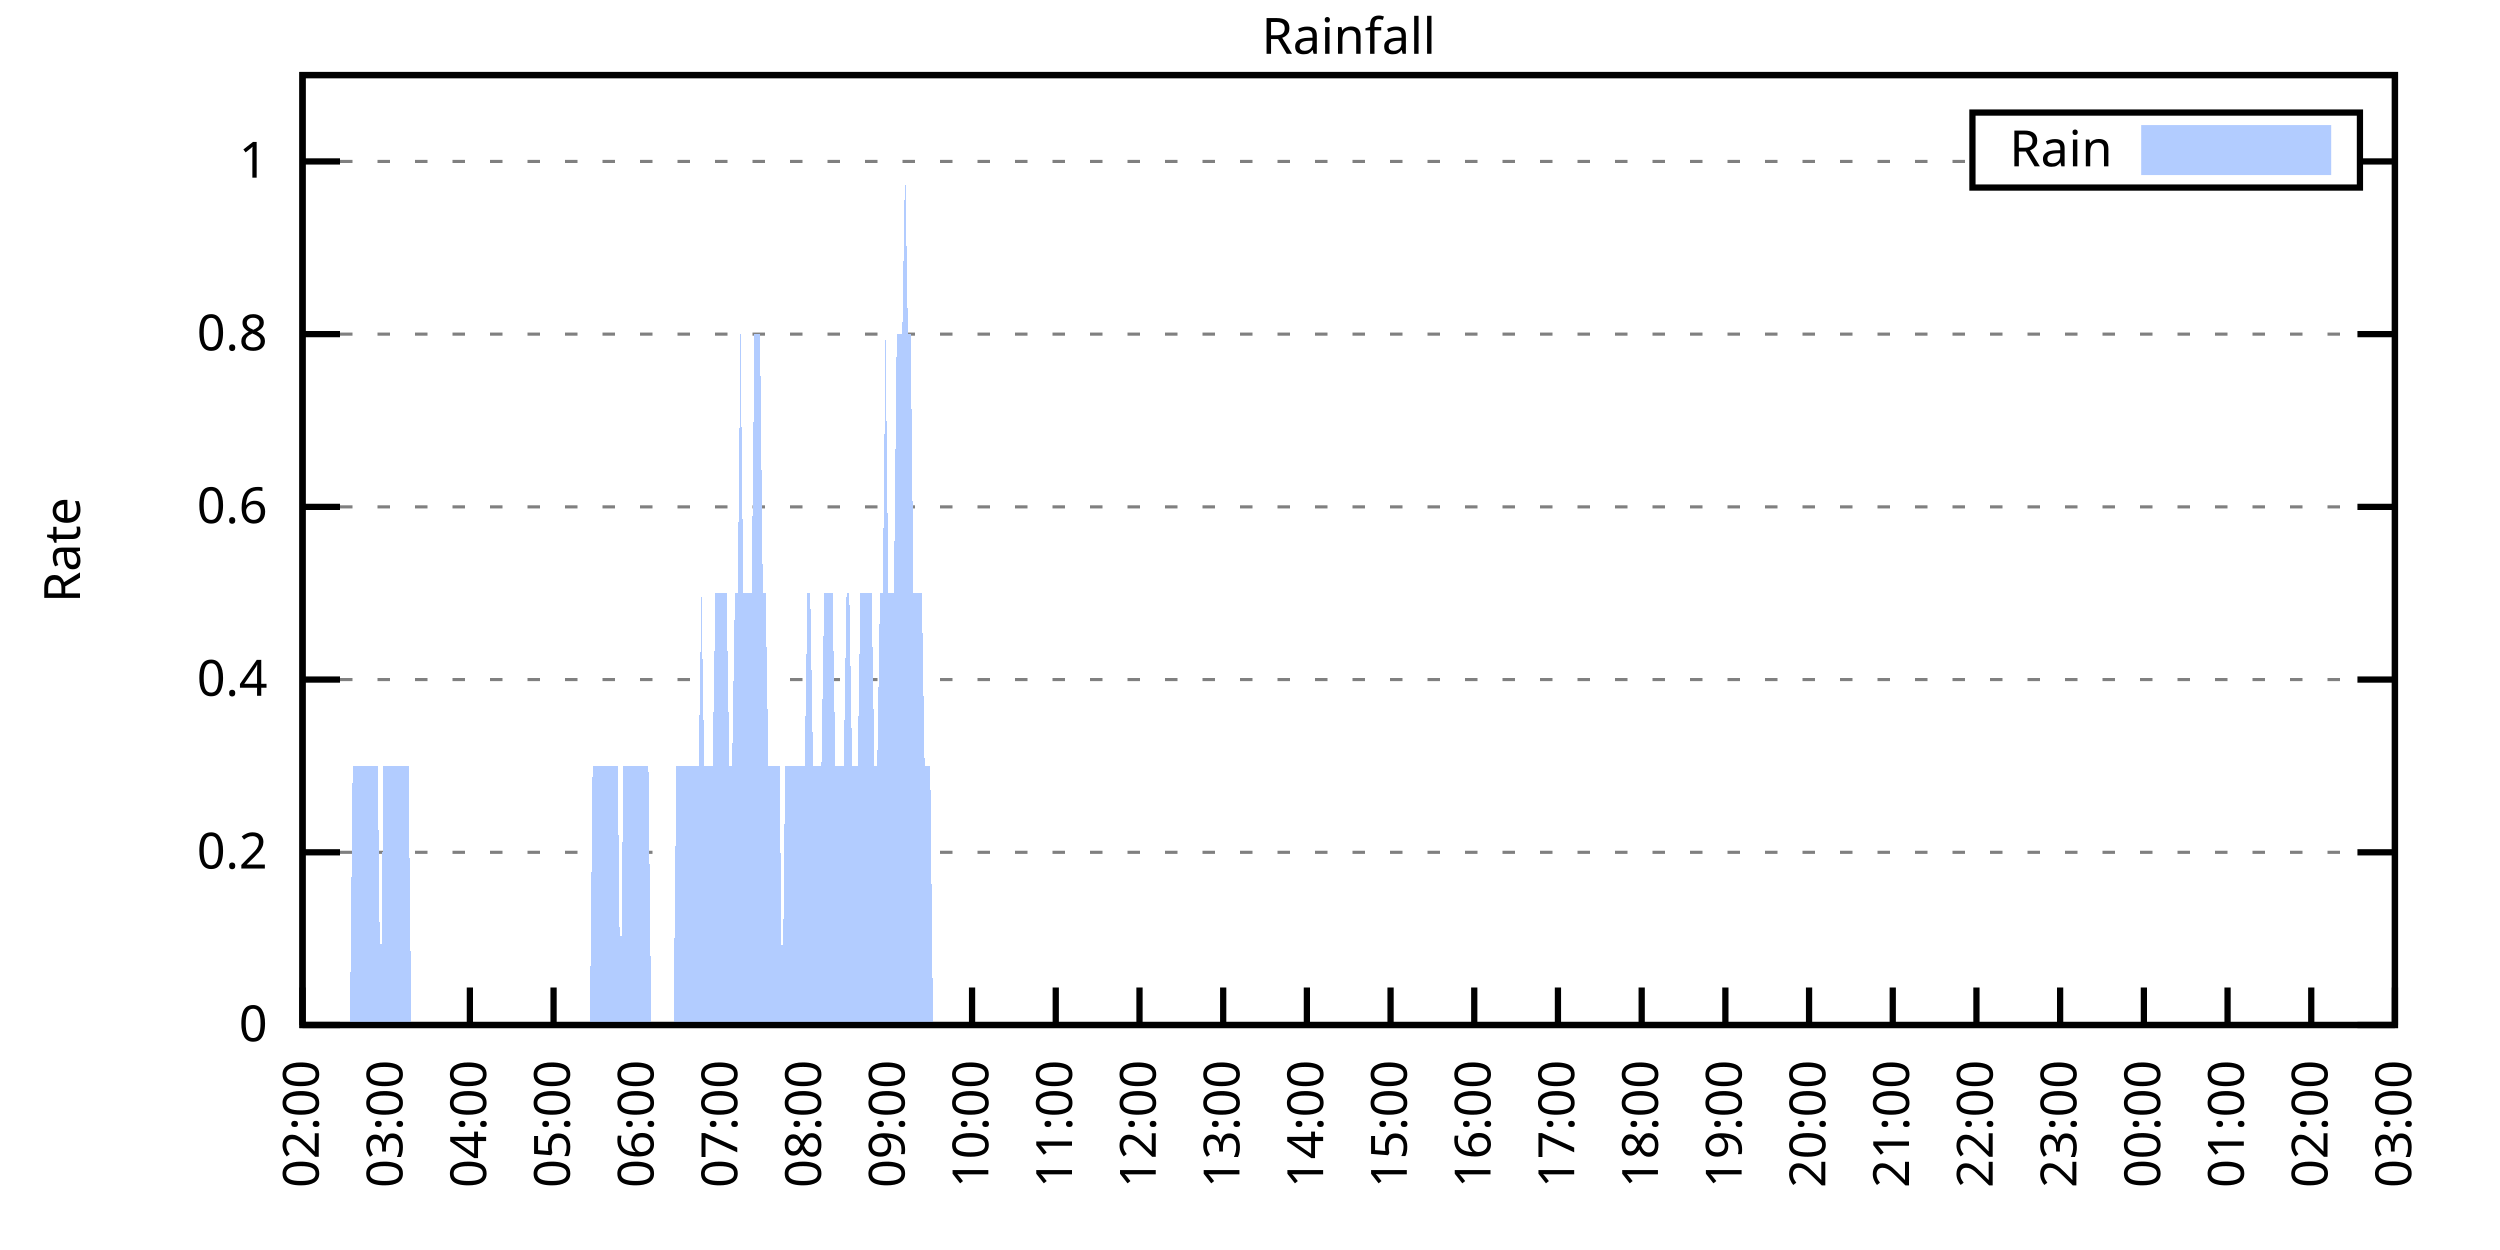
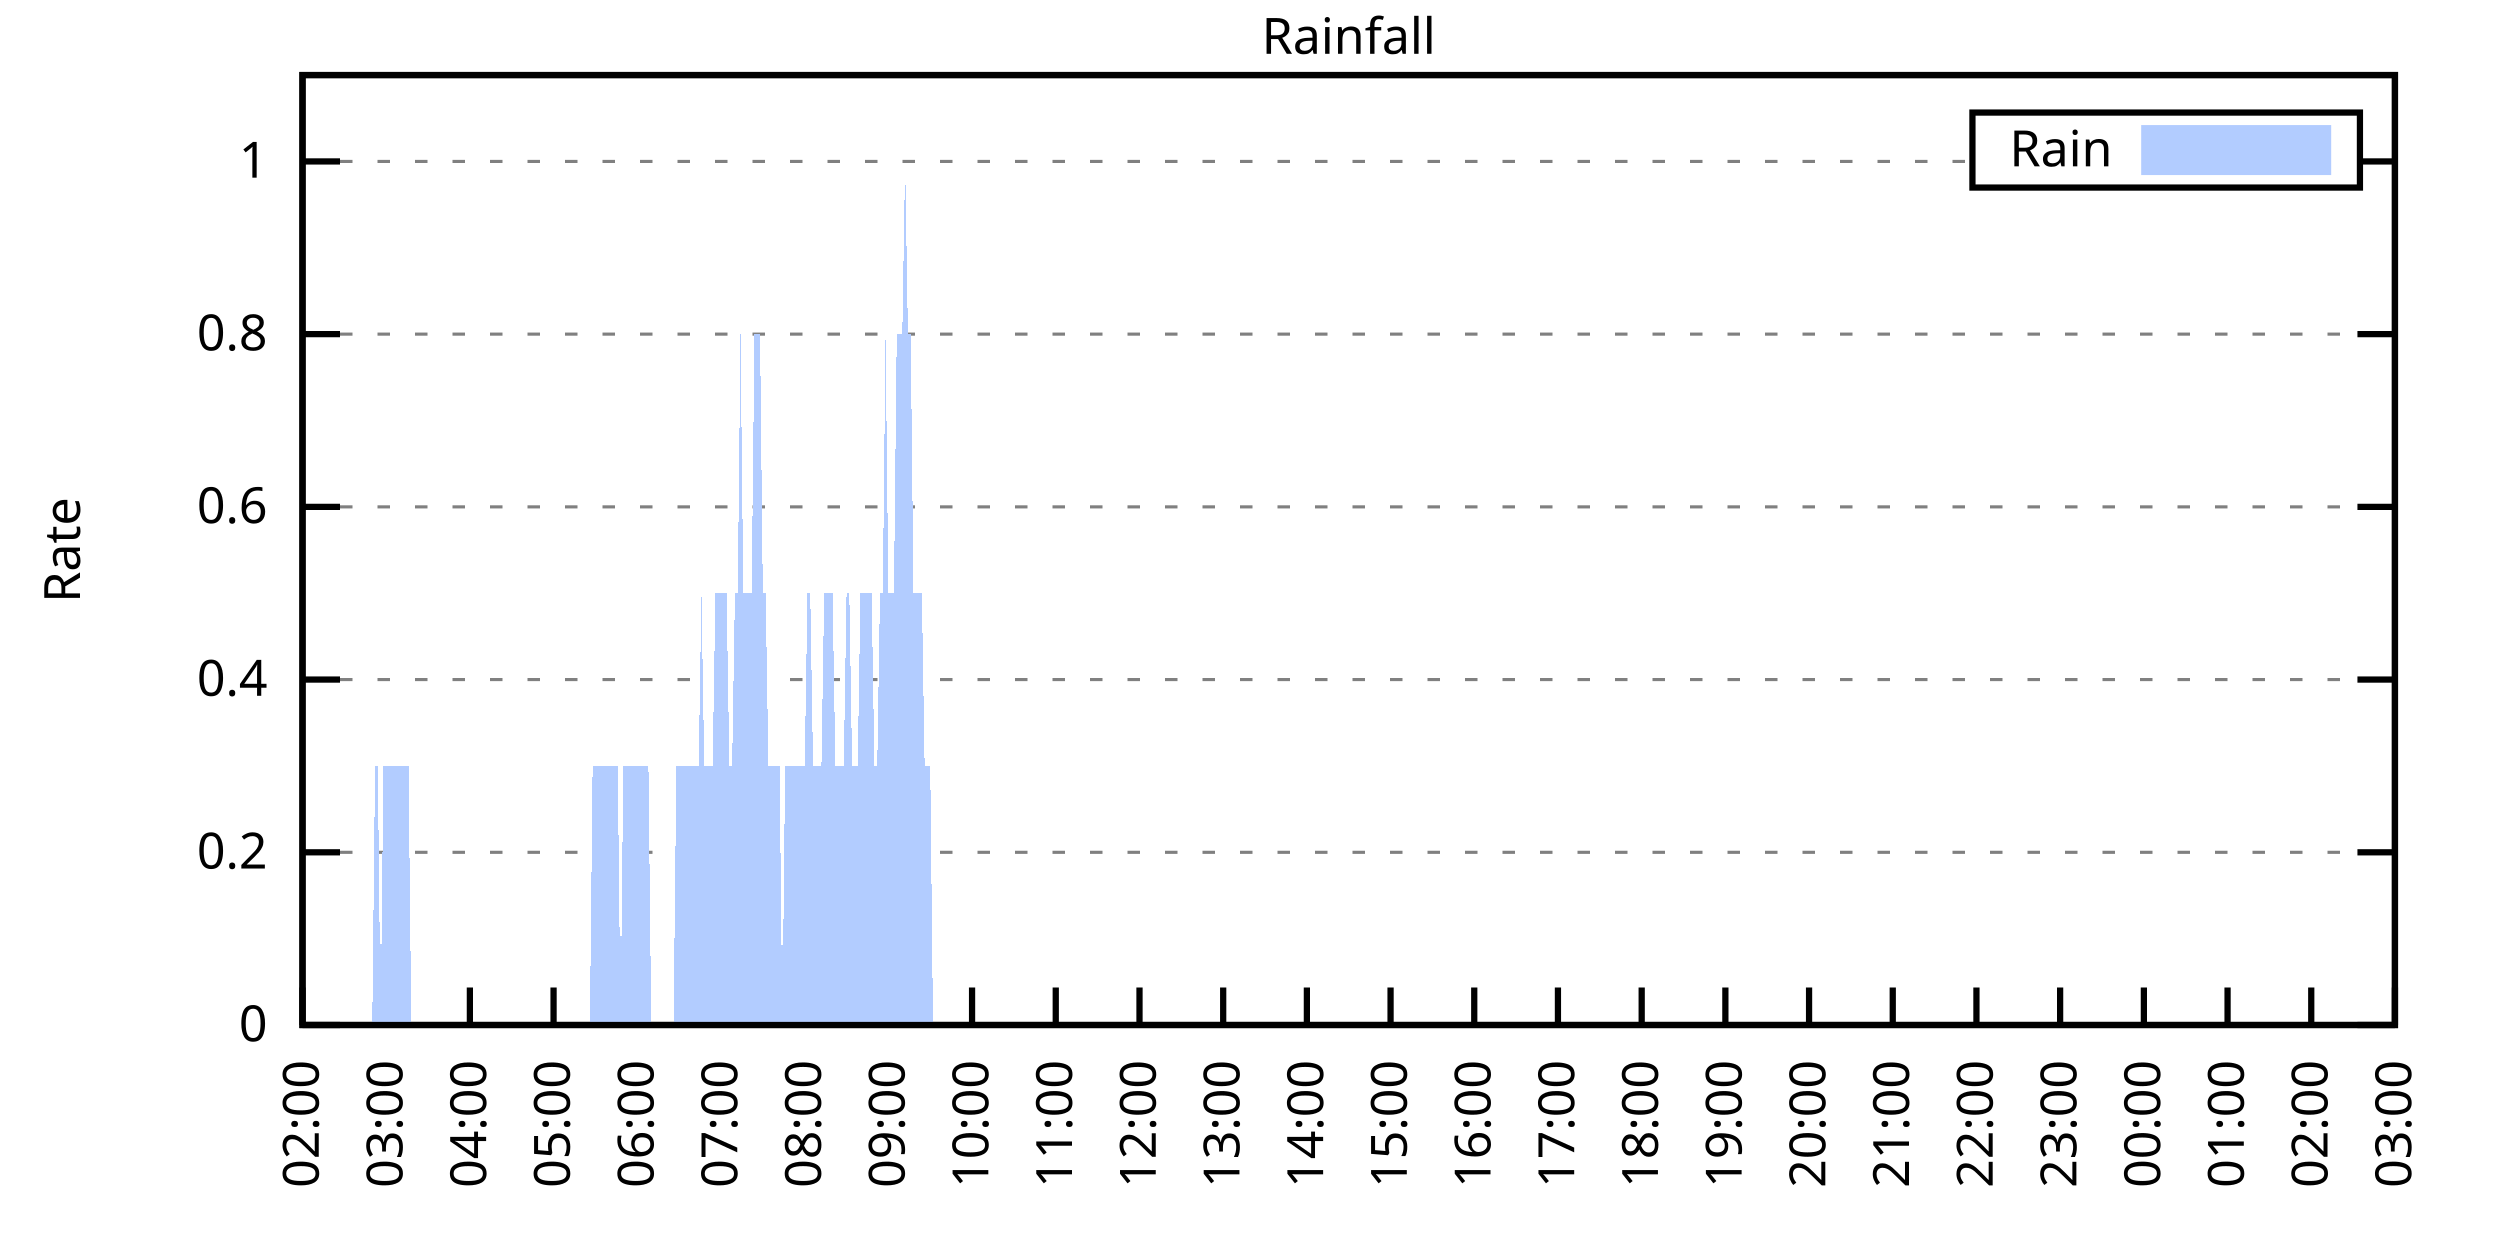
<svg xmlns="http://www.w3.org/2000/svg" xmlns:xlink="http://www.w3.org/1999/xlink" width="400" height="200" viewBox="0 0 400 200">
  <g id="gnuplot_canvas">
    <rect x="0" y="0" width="400" height="200" fill="none" />
    <defs>
      <circle id="gpDot" r="0.5" stroke-width="0.5" stroke="currentColor" />
      <path id="gpPt0" stroke-width="0.333" stroke="currentColor" d="M-1,0 h2 M0,-1 v2" />
      <path id="gpPt1" stroke-width="0.333" stroke="currentColor" d="M-1,-1 L1,1 M1,-1 L-1,1" />
      <path id="gpPt2" stroke-width="0.333" stroke="currentColor" d="M-1,0 L1,0 M0,-1 L0,1 M-1,-1 L1,1 M-1,1 L1,-1" />
      <rect id="gpPt3" stroke-width="0.333" stroke="currentColor" x="-1" y="-1" width="2" height="2" />
      <rect id="gpPt4" stroke-width="0.333" stroke="currentColor" fill="currentColor" x="-1" y="-1" width="2" height="2" />
      <circle id="gpPt5" stroke-width="0.333" stroke="currentColor" cx="0" cy="0" r="1" />
      <use xlink:href="#gpPt5" id="gpPt6" fill="currentColor" stroke="none" />
      <path id="gpPt7" stroke-width="0.333" stroke="currentColor" d="M0,-1.33 L-1.33,0.67 L1.33,0.67 z" />
      <use xlink:href="#gpPt7" id="gpPt8" fill="currentColor" stroke="none" />
      <use xlink:href="#gpPt7" id="gpPt9" stroke="currentColor" transform="rotate(180)" />
      <use xlink:href="#gpPt9" id="gpPt10" fill="currentColor" stroke="none" />
      <use xlink:href="#gpPt3" id="gpPt11" stroke="currentColor" transform="rotate(45)" />
      <use xlink:href="#gpPt11" id="gpPt12" fill="currentColor" stroke="none" />
      <path id="gpPt13" stroke-width="0.333" stroke="currentColor" d="M0,1.330 L1.265,0.411 L0.782,-1.067 L-0.782,-1.076 L-1.265,0.411 z" />
      <use xlink:href="#gpPt13" id="gpPt14" fill="currentColor" stroke="none" />
      <filter id="textbox" filterUnits="objectBoundingBox" x="0" y="0" height="1" width="1">
        <feFlood flood-color="white" flood-opacity="1" result="bgnd" />
        <feComposite in="SourceGraphic" in2="bgnd" operator="atop" />
      </filter>
      <filter id="greybox" filterUnits="objectBoundingBox" x="0" y="0" height="1" width="1">
        <feFlood flood-color="lightgrey" flood-opacity="1" result="grey" />
        <feComposite in="SourceGraphic" in2="grey" operator="atop" />
      </filter>
    </defs>
    <g fill="none" color="white" stroke="currentColor" stroke-width="1.00" stroke-linecap="butt" stroke-linejoin="miter">
</g>
    <g fill="none" color="black" stroke="currentColor" stroke-width="1.00" stroke-linecap="butt" stroke-linejoin="miter">
      <g stroke="none" shape-rendering="crispEdges">
        <polygon fill="rgb(255, 255, 255)" points="48.40,164.00 383.18,164.00 383.18,12.02 48.40,12.02 " />
      </g>
    </g>
    <g fill="none" color="black" stroke="currentColor" stroke-width="1.00" stroke-linecap="butt" stroke-linejoin="miter">
</g>
    <g fill="none" color="black" stroke="black" stroke-width="0.50" stroke-linecap="butt" stroke-linejoin="miter">
</g>
    <g fill="none" color="gray" stroke="currentColor" stroke-width="0.50" stroke-linecap="butt" stroke-linejoin="miter">
      <path stroke="gray" stroke-dasharray="2,4" class="gridline" d="M48.40,164.00 L383.19,164.00  " />
    </g>
    <g fill="none" color="gray" stroke="gray" stroke-width="1.00" stroke-linecap="butt" stroke-linejoin="miter">
</g>
    <g fill="none" color="black" stroke="currentColor" stroke-width="1.00" stroke-linecap="butt" stroke-linejoin="miter">
      <path stroke="black" d="M48.40,164.00 L54.40,164.00 M383.19,164.00 L377.19,164.00  " />
      <g transform="translate(42.80,166.60)" stroke="none" fill="black" font-family="Sans" font-size="8.00" text-anchor="end">
        <text>
          <tspan font-family="Sans"> 0</tspan>
        </text>
      </g>
    </g>
    <g fill="none" color="black" stroke="currentColor" stroke-width="1.00" stroke-linecap="butt" stroke-linejoin="miter">
</g>
    <g fill="none" color="black" stroke="black" stroke-width="0.50" stroke-linecap="butt" stroke-linejoin="miter">
</g>
    <g fill="none" color="gray" stroke="currentColor" stroke-width="0.50" stroke-linecap="butt" stroke-linejoin="miter">
      <path stroke="gray" stroke-dasharray="2,4" class="gridline" d="M48.40,136.37 L383.19,136.37  " />
    </g>
    <g fill="none" color="gray" stroke="gray" stroke-width="1.00" stroke-linecap="butt" stroke-linejoin="miter">
</g>
    <g fill="none" color="black" stroke="currentColor" stroke-width="1.00" stroke-linecap="butt" stroke-linejoin="miter">
      <path stroke="black" d="M48.40,136.37 L54.40,136.37 M383.19,136.37 L377.19,136.37  " />
      <g transform="translate(42.80,138.97)" stroke="none" fill="black" font-family="Sans" font-size="8.00" text-anchor="end">
        <text>
          <tspan font-family="Sans"> 0.2</tspan>
        </text>
      </g>
    </g>
    <g fill="none" color="black" stroke="currentColor" stroke-width="1.00" stroke-linecap="butt" stroke-linejoin="miter">
</g>
    <g fill="none" color="black" stroke="black" stroke-width="0.50" stroke-linecap="butt" stroke-linejoin="miter">
</g>
    <g fill="none" color="gray" stroke="currentColor" stroke-width="0.50" stroke-linecap="butt" stroke-linejoin="miter">
      <path stroke="gray" stroke-dasharray="2,4" class="gridline" d="M48.40,108.73 L383.19,108.73  " />
    </g>
    <g fill="none" color="gray" stroke="gray" stroke-width="1.00" stroke-linecap="butt" stroke-linejoin="miter">
</g>
    <g fill="none" color="black" stroke="currentColor" stroke-width="1.00" stroke-linecap="butt" stroke-linejoin="miter">
      <path stroke="black" d="M48.40,108.73 L54.40,108.73 M383.19,108.73 L377.19,108.73  " />
      <g transform="translate(42.80,111.33)" stroke="none" fill="black" font-family="Sans" font-size="8.00" text-anchor="end">
        <text>
          <tspan font-family="Sans"> 0.4</tspan>
        </text>
      </g>
    </g>
    <g fill="none" color="black" stroke="currentColor" stroke-width="1.00" stroke-linecap="butt" stroke-linejoin="miter">
</g>
    <g fill="none" color="black" stroke="black" stroke-width="0.50" stroke-linecap="butt" stroke-linejoin="miter">
</g>
    <g fill="none" color="gray" stroke="currentColor" stroke-width="0.50" stroke-linecap="butt" stroke-linejoin="miter">
      <path stroke="gray" stroke-dasharray="2,4" class="gridline" d="M48.40,81.10 L383.19,81.10  " />
    </g>
    <g fill="none" color="gray" stroke="gray" stroke-width="1.00" stroke-linecap="butt" stroke-linejoin="miter">
</g>
    <g fill="none" color="black" stroke="currentColor" stroke-width="1.00" stroke-linecap="butt" stroke-linejoin="miter">
      <path stroke="black" d="M48.40,81.10 L54.40,81.10 M383.19,81.10 L377.19,81.10  " />
      <g transform="translate(42.80,83.70)" stroke="none" fill="black" font-family="Sans" font-size="8.00" text-anchor="end">
        <text>
          <tspan font-family="Sans"> 0.6</tspan>
        </text>
      </g>
    </g>
    <g fill="none" color="black" stroke="currentColor" stroke-width="1.00" stroke-linecap="butt" stroke-linejoin="miter">
</g>
    <g fill="none" color="black" stroke="black" stroke-width="0.50" stroke-linecap="butt" stroke-linejoin="miter">
</g>
    <g fill="none" color="gray" stroke="currentColor" stroke-width="0.50" stroke-linecap="butt" stroke-linejoin="miter">
      <path stroke="gray" stroke-dasharray="2,4" class="gridline" d="M48.40,53.46 L383.19,53.46  " />
    </g>
    <g fill="none" color="gray" stroke="gray" stroke-width="1.00" stroke-linecap="butt" stroke-linejoin="miter">
</g>
    <g fill="none" color="black" stroke="currentColor" stroke-width="1.00" stroke-linecap="butt" stroke-linejoin="miter">
      <path stroke="black" d="M48.40,53.46 L54.40,53.46 M383.19,53.46 L377.19,53.46  " />
      <g transform="translate(42.80,56.06)" stroke="none" fill="black" font-family="Sans" font-size="8.00" text-anchor="end">
        <text>
          <tspan font-family="Sans"> 0.8</tspan>
        </text>
      </g>
    </g>
    <g fill="none" color="black" stroke="currentColor" stroke-width="1.00" stroke-linecap="butt" stroke-linejoin="miter">
</g>
    <g fill="none" color="black" stroke="black" stroke-width="0.50" stroke-linecap="butt" stroke-linejoin="miter">
</g>
    <g fill="none" color="gray" stroke="currentColor" stroke-width="0.50" stroke-linecap="butt" stroke-linejoin="miter">
      <path stroke="gray" stroke-dasharray="2,4" class="gridline" d="M48.40,25.83 L315.59,25.83 M377.59,25.83 L383.19,25.83  " />
    </g>
    <g fill="none" color="gray" stroke="gray" stroke-width="1.00" stroke-linecap="butt" stroke-linejoin="miter">
</g>
    <g fill="none" color="black" stroke="currentColor" stroke-width="1.00" stroke-linecap="butt" stroke-linejoin="miter">
      <path stroke="black" d="M48.40,25.83 L54.40,25.83 M383.19,25.83 L377.19,25.83  " />
      <g transform="translate(42.80,28.43)" stroke="none" fill="black" font-family="Sans" font-size="8.00" text-anchor="end">
        <text>
          <tspan font-family="Sans"> 1</tspan>
        </text>
      </g>
    </g>
    <g fill="none" color="black" stroke="currentColor" stroke-width="1.00" stroke-linecap="butt" stroke-linejoin="miter">
      <path stroke="black" d="M48.40,164.00 L48.40,158.00  " />
      <g transform="translate(51.00,169.60) rotate(270.00)" stroke="none" fill="black" font-family="Sans" font-size="8.00" text-anchor="end">
        <text>
          <tspan font-family="Sans">02:00</tspan>
        </text>
      </g>
    </g>
    <g fill="none" color="black" stroke="currentColor" stroke-width="1.00" stroke-linecap="butt" stroke-linejoin="miter">
      <path stroke="black" d="M61.79,164.00 L61.79,158.00  " />
      <g transform="translate(64.39,169.60) rotate(270.00)" stroke="none" fill="black" font-family="Sans" font-size="8.00" text-anchor="end">
        <text>
          <tspan font-family="Sans">03:00</tspan>
        </text>
      </g>
    </g>
    <g fill="none" color="black" stroke="currentColor" stroke-width="1.00" stroke-linecap="butt" stroke-linejoin="miter">
      <path stroke="black" d="M75.18,164.00 L75.18,158.00  " />
      <g transform="translate(77.78,169.60) rotate(270.00)" stroke="none" fill="black" font-family="Sans" font-size="8.00" text-anchor="end">
        <text>
          <tspan font-family="Sans">04:00</tspan>
        </text>
      </g>
    </g>
    <g fill="none" color="black" stroke="currentColor" stroke-width="1.00" stroke-linecap="butt" stroke-linejoin="miter">
      <path stroke="black" d="M88.57,164.00 L88.57,158.00  " />
      <g transform="translate(91.17,169.60) rotate(270.00)" stroke="none" fill="black" font-family="Sans" font-size="8.00" text-anchor="end">
        <text>
          <tspan font-family="Sans">05:00</tspan>
        </text>
      </g>
    </g>
    <g fill="none" color="black" stroke="currentColor" stroke-width="1.00" stroke-linecap="butt" stroke-linejoin="miter">
      <path stroke="black" d="M101.97,164.00 L101.97,158.00  " />
      <g transform="translate(104.57,169.60) rotate(270.00)" stroke="none" fill="black" font-family="Sans" font-size="8.00" text-anchor="end">
        <text>
          <tspan font-family="Sans">06:00</tspan>
        </text>
      </g>
    </g>
    <g fill="none" color="black" stroke="currentColor" stroke-width="1.00" stroke-linecap="butt" stroke-linejoin="miter">
      <path stroke="black" d="M115.36,164.00 L115.36,158.00  " />
      <g transform="translate(117.96,169.60) rotate(270.00)" stroke="none" fill="black" font-family="Sans" font-size="8.00" text-anchor="end">
        <text>
          <tspan font-family="Sans">07:00</tspan>
        </text>
      </g>
    </g>
    <g fill="none" color="black" stroke="currentColor" stroke-width="1.00" stroke-linecap="butt" stroke-linejoin="miter">
      <path stroke="black" d="M128.75,164.00 L128.75,158.00  " />
      <g transform="translate(131.35,169.60) rotate(270.00)" stroke="none" fill="black" font-family="Sans" font-size="8.00" text-anchor="end">
        <text>
          <tspan font-family="Sans">08:00</tspan>
        </text>
      </g>
    </g>
    <g fill="none" color="black" stroke="currentColor" stroke-width="1.00" stroke-linecap="butt" stroke-linejoin="miter">
      <path stroke="black" d="M142.14,164.00 L142.14,158.00  " />
      <g transform="translate(144.74,169.60) rotate(270.00)" stroke="none" fill="black" font-family="Sans" font-size="8.00" text-anchor="end">
        <text>
          <tspan font-family="Sans">09:00</tspan>
        </text>
      </g>
    </g>
    <g fill="none" color="black" stroke="currentColor" stroke-width="1.00" stroke-linecap="butt" stroke-linejoin="miter">
      <path stroke="black" d="M155.53,164.00 L155.53,158.00  " />
      <g transform="translate(158.13,169.60) rotate(270.00)" stroke="none" fill="black" font-family="Sans" font-size="8.00" text-anchor="end">
        <text>
          <tspan font-family="Sans">10:00</tspan>
        </text>
      </g>
    </g>
    <g fill="none" color="black" stroke="currentColor" stroke-width="1.00" stroke-linecap="butt" stroke-linejoin="miter">
      <path stroke="black" d="M168.92,164.00 L168.92,158.00  " />
      <g transform="translate(171.52,169.60) rotate(270.00)" stroke="none" fill="black" font-family="Sans" font-size="8.00" text-anchor="end">
        <text>
          <tspan font-family="Sans">11:00</tspan>
        </text>
      </g>
    </g>
    <g fill="none" color="black" stroke="currentColor" stroke-width="1.00" stroke-linecap="butt" stroke-linejoin="miter">
      <path stroke="black" d="M182.32,164.00 L182.32,158.00  " />
      <g transform="translate(184.92,169.60) rotate(270.00)" stroke="none" fill="black" font-family="Sans" font-size="8.00" text-anchor="end">
        <text>
          <tspan font-family="Sans">12:00</tspan>
        </text>
      </g>
    </g>
    <g fill="none" color="black" stroke="currentColor" stroke-width="1.00" stroke-linecap="butt" stroke-linejoin="miter">
      <path stroke="black" d="M195.71,164.00 L195.71,158.00  " />
      <g transform="translate(198.31,169.60) rotate(270.00)" stroke="none" fill="black" font-family="Sans" font-size="8.00" text-anchor="end">
        <text>
          <tspan font-family="Sans">13:00</tspan>
        </text>
      </g>
    </g>
    <g fill="none" color="black" stroke="currentColor" stroke-width="1.00" stroke-linecap="butt" stroke-linejoin="miter">
      <path stroke="black" d="M209.10,164.00 L209.10,158.00  " />
      <g transform="translate(211.70,169.60) rotate(270.00)" stroke="none" fill="black" font-family="Sans" font-size="8.00" text-anchor="end">
        <text>
          <tspan font-family="Sans">14:00</tspan>
        </text>
      </g>
    </g>
    <g fill="none" color="black" stroke="currentColor" stroke-width="1.00" stroke-linecap="butt" stroke-linejoin="miter">
      <path stroke="black" d="M222.49,164.00 L222.49,158.00  " />
      <g transform="translate(225.09,169.60) rotate(270.00)" stroke="none" fill="black" font-family="Sans" font-size="8.00" text-anchor="end">
        <text>
          <tspan font-family="Sans">15:00</tspan>
        </text>
      </g>
    </g>
    <g fill="none" color="black" stroke="currentColor" stroke-width="1.00" stroke-linecap="butt" stroke-linejoin="miter">
      <path stroke="black" d="M235.88,164.00 L235.88,158.00  " />
      <g transform="translate(238.48,169.60) rotate(270.00)" stroke="none" fill="black" font-family="Sans" font-size="8.00" text-anchor="end">
        <text>
          <tspan font-family="Sans">16:00</tspan>
        </text>
      </g>
    </g>
    <g fill="none" color="black" stroke="currentColor" stroke-width="1.00" stroke-linecap="butt" stroke-linejoin="miter">
      <path stroke="black" d="M249.27,164.00 L249.27,158.00  " />
      <g transform="translate(251.87,169.60) rotate(270.00)" stroke="none" fill="black" font-family="Sans" font-size="8.00" text-anchor="end">
        <text>
          <tspan font-family="Sans">17:00</tspan>
        </text>
      </g>
    </g>
    <g fill="none" color="black" stroke="currentColor" stroke-width="1.00" stroke-linecap="butt" stroke-linejoin="miter">
      <path stroke="black" d="M262.67,164.00 L262.67,158.00  " />
      <g transform="translate(265.27,169.60) rotate(270.00)" stroke="none" fill="black" font-family="Sans" font-size="8.00" text-anchor="end">
        <text>
          <tspan font-family="Sans">18:00</tspan>
        </text>
      </g>
    </g>
    <g fill="none" color="black" stroke="currentColor" stroke-width="1.00" stroke-linecap="butt" stroke-linejoin="miter">
      <path stroke="black" d="M276.06,164.00 L276.06,158.00  " />
      <g transform="translate(278.66,169.60) rotate(270.00)" stroke="none" fill="black" font-family="Sans" font-size="8.00" text-anchor="end">
        <text>
          <tspan font-family="Sans">19:00</tspan>
        </text>
      </g>
    </g>
    <g fill="none" color="black" stroke="currentColor" stroke-width="1.00" stroke-linecap="butt" stroke-linejoin="miter">
      <path stroke="black" d="M289.45,164.00 L289.45,158.00  " />
      <g transform="translate(292.05,169.60) rotate(270.00)" stroke="none" fill="black" font-family="Sans" font-size="8.00" text-anchor="end">
        <text>
          <tspan font-family="Sans">20:00</tspan>
        </text>
      </g>
    </g>
    <g fill="none" color="black" stroke="currentColor" stroke-width="1.00" stroke-linecap="butt" stroke-linejoin="miter">
      <path stroke="black" d="M302.84,164.00 L302.84,158.00  " />
      <g transform="translate(305.44,169.60) rotate(270.00)" stroke="none" fill="black" font-family="Sans" font-size="8.00" text-anchor="end">
        <text>
          <tspan font-family="Sans">21:00</tspan>
        </text>
      </g>
    </g>
    <g fill="none" color="black" stroke="currentColor" stroke-width="1.00" stroke-linecap="butt" stroke-linejoin="miter">
      <path stroke="black" d="M316.23,164.00 L316.23,158.00  " />
      <g transform="translate(318.83,169.60) rotate(270.00)" stroke="none" fill="black" font-family="Sans" font-size="8.00" text-anchor="end">
        <text>
          <tspan font-family="Sans">22:00</tspan>
        </text>
      </g>
    </g>
    <g fill="none" color="black" stroke="currentColor" stroke-width="1.00" stroke-linecap="butt" stroke-linejoin="miter">
      <path stroke="black" d="M329.62,164.00 L329.62,158.00  " />
      <g transform="translate(332.22,169.60) rotate(270.00)" stroke="none" fill="black" font-family="Sans" font-size="8.00" text-anchor="end">
        <text>
          <tspan font-family="Sans">23:00</tspan>
        </text>
      </g>
    </g>
    <g fill="none" color="black" stroke="currentColor" stroke-width="1.00" stroke-linecap="butt" stroke-linejoin="miter">
      <path stroke="black" d="M343.02,164.00 L343.02,158.00  " />
      <g transform="translate(345.62,169.60) rotate(270.00)" stroke="none" fill="black" font-family="Sans" font-size="8.00" text-anchor="end">
        <text>
          <tspan font-family="Sans">00:00</tspan>
        </text>
      </g>
    </g>
    <g fill="none" color="black" stroke="currentColor" stroke-width="1.00" stroke-linecap="butt" stroke-linejoin="miter">
      <path stroke="black" d="M356.41,164.00 L356.41,158.00  " />
      <g transform="translate(359.01,169.60) rotate(270.00)" stroke="none" fill="black" font-family="Sans" font-size="8.00" text-anchor="end">
        <text>
          <tspan font-family="Sans">01:00</tspan>
        </text>
      </g>
    </g>
    <g fill="none" color="black" stroke="currentColor" stroke-width="1.00" stroke-linecap="butt" stroke-linejoin="miter">
      <path stroke="black" d="M369.80,164.00 L369.80,158.00  " />
      <g transform="translate(372.40,169.60) rotate(270.00)" stroke="none" fill="black" font-family="Sans" font-size="8.00" text-anchor="end">
        <text>
          <tspan font-family="Sans">02:00</tspan>
        </text>
      </g>
    </g>
    <g fill="none" color="black" stroke="currentColor" stroke-width="1.00" stroke-linecap="butt" stroke-linejoin="miter">
      <path stroke="black" d="M383.19,164.00 L383.19,158.00  " />
      <g transform="translate(385.79,169.60) rotate(270.00)" stroke="none" fill="black" font-family="Sans" font-size="8.00" text-anchor="end">
        <text>
          <tspan font-family="Sans">03:00</tspan>
        </text>
      </g>
    </g>
    <g fill="none" color="black" stroke="currentColor" stroke-width="1.00" stroke-linecap="butt" stroke-linejoin="miter">
</g>
    <g fill="none" color="black" stroke="currentColor" stroke-width="1.00" stroke-linecap="butt" stroke-linejoin="miter">
      <path stroke="black" d="M48.40,12.01 L48.40,164.00 L383.19,164.00 L383.19,12.01 L48.40,12.01 Z  " />
    </g>
    <g fill="none" color="black" stroke="currentColor" stroke-width="1.00" stroke-linecap="butt" stroke-linejoin="miter">
</g>
    <g fill="none" color="black" stroke="currentColor" stroke-width="1.00" stroke-linecap="butt" stroke-linejoin="miter">
      <path stroke="black" d="M315.59,30.01 L315.59,18.01 L377.59,18.01 L377.59,30.01 L315.59,30.01 Z  " />
    </g>
    <g id="Rainfall_plot_1">
      <g fill="none" color="white" stroke="black" stroke-width="2.00" stroke-linecap="butt" stroke-linejoin="miter">
</g>
      <g fill="none" color="black" stroke="currentColor" stroke-width="2.00" stroke-linecap="butt" stroke-linejoin="miter">
        <g transform="translate(337.99,26.61)" stroke="none" fill="black" font-family="Sans" font-size="8.00" text-anchor="end">
          <text>
            <tspan font-family="Sans">Rain</tspan>
          </text>
        </g>
      </g>
      <g fill="none" color="black" stroke="currentColor" stroke-width="2.00" stroke-linecap="butt" stroke-linejoin="miter">
        <g stroke="none" shape-rendering="crispEdges">
          <polygon fill="rgb(178, 204, 255)" points="343.59,27.01 371.99,27.01 371.99,21.01 343.59,21.01 " />
        </g>
        <path stroke="rgb(178, 204, 255)" d="M343.59,27.01 L371.99,27.01 L371.99,21.01 L343.59,21.01 L343.59,27.01 Z  " />
      </g>
      <g fill="none" color="black" stroke="currentColor" stroke-width="2.00" stroke-linecap="butt" stroke-linejoin="miter">
        <g stroke="none" shape-rendering="crispEdges">
-           <polygon fill="rgb(178, 204, 255)" points="51.97,164.00 52.42,164.00 52.86,164.00 53.31,164.00 53.76,164.00 54.20,164.00 54.65,164.00 55.10,164.00 55.54,164.00 55.99,164.00 56.43,122.55 56.88,122.55 57.33,122.55 57.77,122.55 58.22,122.55 58.67,122.55 59.11,122.55 59.56,122.55 60.01,122.55 60.45,122.55 60.90,164.00 61.35,122.55 61.79,122.55 62.24,122.55 62.68,122.55 63.13,122.55 63.58,122.55 64.02,122.55 64.47,122.55 64.92,122.55 65.36,122.55 65.81,164.00 66.26,164.00 66.70,164.00 67.15,164.00 67.59,164.00 68.04,164.00 68.49,164.00 68.93,164.00 69.38,164.00 69.83,164.00 70.27,164.00 70.72,164.00 71.17,164.00 71.61,164.00 72.06,164.00 72.50,164.00 72.95,164.00 73.40,164.00 73.84,164.00 74.29,164.00 74.74,164.00 75.18,164.00 75.63,164.00 76.08,164.00 76.52,164.00 76.97,164.00 77.42,164.00 77.86,164.00 78.31,164.00 78.75,164.00 79.20,164.00 79.65,164.00 80.09,164.00 80.54,164.00 80.99,164.00 81.43,164.00 81.88,164.00 82.33,164.00 82.77,164.00 83.22,164.00 83.66,164.00 84.11,164.00 84.56,164.00 85.00,164.00 85.45,164.00 85.90,164.00 86.34,164.00 86.79,164.00 87.24,164.00 87.68,164.00 88.13,164.00 88.57,164.00 89.02,164.00 89.47,164.00 89.91,164.00 90.36,164.00 90.81,164.00 91.25,164.00 91.70,164.00 92.15,164.00 92.59,164.00 93.04,164.00 93.49,164.00 93.93,164.00 94.38,164.00 94.82,122.55 95.27,122.55 95.72,122.55 96.16,122.55 96.61,122.55 97.06,122.55 97.50,122.55 97.95,122.55 98.40,122.55 98.84,122.55 99.29,164.00 99.73,122.55 100.18,122.55 100.63,122.55 101.07,122.55 101.52,122.55 101.97,122.55 102.41,122.55 102.86,122.55 103.31,122.55 103.75,122.55 104.20,164.00 104.64,164.00 105.09,164.00 105.54,164.00 105.98,164.00 106.43,164.00 106.88,164.00 107.32,164.00 107.77,164.00 108.22,122.55 108.66,122.55 109.11,122.55 109.55,122.55 110.00,122.55 110.45,122.55 110.89,122.55 111.34,122.55 111.79,122.55 112.23,94.91 112.68,122.55 113.13,122.55 113.57,122.55 114.02,122.55 114.47,94.91 114.91,94.91 115.36,94.91 115.80,94.91 116.25,94.91 116.70,122.55 117.14,122.55 117.59,94.91 118.04,94.91 118.48,53.46 118.93,94.91 119.38,94.91 119.82,94.91 120.27,94.91 120.71,53.46 121.16,53.46 121.61,53.46 122.05,94.91 122.50,94.91 122.95,122.55 123.39,122.55 123.84,122.55 124.29,122.55 124.73,122.55 125.18,164.00 125.62,122.55 126.07,122.55 126.52,122.55 126.96,122.55 127.41,122.55 127.86,122.55 128.30,122.55 128.75,122.55 129.20,94.91 129.64,94.91 130.09,122.55 130.54,122.55 130.98,122.55 131.43,122.55 131.87,94.91 132.32,94.91 132.77,94.91 133.21,94.91 133.66,122.55 134.11,122.55 134.55,122.55 135.00,122.55 135.45,94.91 135.89,94.91 136.34,122.55 136.78,122.55 137.23,122.55 137.68,94.91 138.12,94.91 138.57,94.91 139.02,94.91 139.46,94.91 139.91,122.55 140.36,122.55 140.80,94.91 141.25,94.91 141.69,53.46 142.14,94.91 142.59,94.91 143.03,94.91 143.48,53.46 143.93,53.46 144.37,53.46 144.82,25.83 145.27,53.46 145.71,53.46 146.16,94.91 146.61,94.91 147.05,94.91 147.50,94.91 147.94,122.55 148.39,122.55 148.84,122.55 149.28,164.00 149.73,164.00 150.18,164.00 150.62,164.00 151.07,164.00 151.52,164.00 151.96,164.00 152.41,164.00 152.85,164.00 153.30,164.00 153.75,164.00 154.19,164.00 154.64,164.00 155.09,164.00 155.53,164.00 155.98,164.00 156.43,164.00 156.87,164.00 157.32,164.00 157.76,164.00 158.21,164.00 158.66,164.00 159.10,164.00 159.55,164.00 160.00,164.00 160.44,164.00 160.89,164.00 161.34,164.00 161.78,164.00 162.23,164.00 162.67,164.00 163.12,164.00 163.57,164.00 164.01,164.00 164.46,164.00 164.91,164.00 165.35,164.00 165.80,164.00 166.25,164.00 166.69,164.00 167.14,164.00 167.59,164.00 168.03,164.00 168.48,164.00 168.92,164.00 169.37,164.00 169.82,164.00 170.26,164.00 170.71,164.00 171.16,164.00 171.60,164.00 172.05,164.00 172.50,164.00 172.94,164.00 173.39,164.00 173.83,164.00 174.28,164.00 174.73,164.00 175.17,164.00 175.62,164.00 176.07,164.00 176.51,164.00 176.96,164.00 177.41,164.00 177.85,164.00 178.30,164.00 178.74,164.00 179.19,164.00 179.64,164.00 180.08,164.00 180.53,164.00 180.98,164.00 181.42,164.00 181.87,164.00 182.32,164.00 182.76,164.00 183.21,164.00 183.66,164.00 184.10,164.00 184.55,164.00 184.99,164.00 185.44,164.00 185.89,164.00 186.33,164.00 186.78,164.00 187.23,164.00 187.67,164.00 188.12,164.00 188.57,164.00 189.01,164.00 189.46,164.00 189.90,164.00 190.35,164.00 190.80,164.00 191.24,164.00 191.69,164.00 192.14,164.00 192.58,164.00 193.03,164.00 193.48,164.00 193.92,164.00 194.37,164.00 194.81,164.00 195.26,164.00 195.71,164.00 196.15,164.00 196.60,164.00 197.05,164.00 197.49,164.00 197.94,164.00 198.39,164.00 198.83,164.00 199.28,164.00 199.73,164.00 200.17,164.00 200.62,164.00 201.06,164.00 201.51,164.00 201.96,164.00 202.40,164.00 202.85,164.00 203.30,164.00 203.74,164.00 204.19,164.00 204.64,164.00 205.08,164.00 205.53,164.00 205.97,164.00 206.42,164.00 206.87,164.00 207.31,164.00 207.76,164.00 208.21,164.00 208.65,164.00 209.10,164.00 209.55,164.00 209.99,164.00 210.44,164.00 210.88,164.00 211.33,164.00 211.78,164.00 212.22,164.00 212.67,164.00 213.12,164.00 213.56,164.00 214.01,164.00 214.46,164.00 214.90,164.00 215.35,164.00 215.80,164.00 216.24,164.00 216.69,164.00 217.13,164.00 217.58,164.00 218.03,164.00 218.47,164.00 218.92,164.00 219.37,164.00 219.81,164.00 220.26,164.00 220.71,164.00 221.15,164.00 221.60,164.00 222.04,164.00 222.49,164.00 222.94,164.00 223.38,164.00 223.83,164.00 224.28,164.00 224.72,164.00 225.17,164.00 225.62,164.00 226.06,164.00 226.51,164.00 226.95,164.00 227.40,164.00 227.85,164.00 228.29,164.00 228.74,164.00 229.19,164.00 229.63,164.00 230.08,164.00 230.53,164.00 230.97,164.00 231.42,164.00 231.86,164.00 232.31,164.00 232.76,164.00 233.20,164.00 233.65,164.00 234.10,164.00 234.54,164.00 234.99,164.00 235.44,164.00 235.88,164.00 236.33,164.00 236.78,164.00 237.22,164.00 237.67,164.00 238.11,164.00 238.56,164.00 239.01,164.00 239.45,164.00 239.90,164.00 240.35,164.00 240.79,164.00 241.24,164.00 241.69,164.00 242.13,164.00 242.58,164.00 243.02,164.00 243.47,164.00 243.92,164.00 244.36,164.00 244.81,164.00 245.26,164.00 245.70,164.00 246.15,164.00 246.60,164.00 247.04,164.00 247.49,164.00 247.93,164.00 248.38,164.00 248.83,164.00 249.27,164.00 249.72,164.00 250.17,164.00 250.61,164.00 251.06,164.00 251.51,164.00 251.95,164.00 252.40,164.00 252.85,164.00 253.29,164.00 253.74,164.00 254.18,164.00 254.63,164.00 255.08,164.00 255.52,164.00 255.97,164.00 256.42,164.00 256.86,164.00 257.31,164.00 257.76,164.00 258.20,164.00 258.65,164.00 259.09,164.00 259.54,164.00 259.99,164.00 260.43,164.00 260.88,164.00 261.33,164.00 261.77,164.00 262.22,164.00 262.67,164.00 263.11,164.00 263.56,164.00 264.00,164.00 264.45,164.00 264.90,164.00 265.34,164.00 265.79,164.00 266.24,164.00 266.68,164.00 267.13,164.00 267.58,164.00 268.02,164.00 268.47,164.00 268.92,164.00 269.36,164.00 269.81,164.00 270.25,164.00 270.70,164.00 271.15,164.00 271.59,164.00 272.04,164.00 272.49,164.00 272.93,164.00 273.38,164.00 273.83,164.00 274.27,164.00 274.72,164.00 275.16,164.00 275.61,164.00 276.06,164.00 276.50,164.00 276.95,164.00 277.40,164.00 277.84,164.00 278.29,164.00 278.74,164.00 279.18,164.00 279.63,164.00 280.07,164.00 280.52,164.00 280.97,164.00 281.41,164.00 281.86,164.00 282.31,164.00 282.75,164.00 283.20,164.00 283.65,164.00 284.09,164.00 284.54,164.00 284.98,164.00 285.43,164.00 285.88,164.00 286.32,164.00 286.77,164.00 287.22,164.00 287.66,164.00 288.11,164.00 288.56,164.00 289.00,164.00 289.45,164.00 289.90,164.00 290.34,164.00 290.79,164.00 291.23,164.00 291.68,164.00 292.13,164.00 292.57,164.00 293.02,164.00 293.47,164.00 293.91,164.00 294.36,164.00 294.81,164.00 295.25,164.00 295.70,164.00 296.14,164.00 296.59,164.00 297.04,164.00 297.48,164.00 297.93,164.00 298.38,164.00 298.82,164.00 299.27,164.00 299.72,164.00 300.16,164.00 300.61,164.00 301.05,164.00 301.50,164.00 301.95,164.00 302.39,164.00 302.84,164.00 303.29,164.00 303.73,164.00 304.18,164.00 304.63,164.00 305.07,164.00 305.52,164.00 305.97,164.00 306.41,164.00 306.86,164.00 307.30,164.00 307.75,164.00 308.20,164.00 308.64,164.00 309.09,164.00 309.54,164.00 309.98,164.00 310.43,164.00 310.88,164.00 311.32,164.00 311.77,164.00 312.21,164.00 312.66,164.00 313.11,164.00 313.55,164.00 314.00,164.00 314.45,164.00 314.89,164.00 315.34,164.00 315.79,164.00 316.23,164.00 316.68,164.00 317.12,164.00 317.57,164.00 318.02,164.00 318.46,164.00 318.91,164.00 319.36,164.00 319.80,164.00 320.25,164.00 320.70,164.00 321.14,164.00 321.59,164.00 322.04,164.00 322.48,164.00 322.93,164.00 323.37,164.00 323.82,164.00 324.27,164.00 324.71,164.00 325.16,164.00 325.61,164.00 326.05,164.00 326.50,164.00 326.95,164.00 327.39,164.00 327.84,164.00 328.28,164.00 328.73,164.00 329.18,164.00 329.62,164.00 330.07,164.00 330.52,164.00 330.96,164.00 331.41,164.00 331.86,164.00 332.30,164.00 332.75,164.00 333.19,164.00 333.64,164.00 334.09,164.00 334.53,164.00 334.98,164.00 335.43,164.00 335.87,164.00 336.32,164.00 336.77,164.00 337.21,164.00 337.66,164.00 338.10,164.00 338.55,164.00 339.00,164.00 339.44,164.00 339.89,164.00 340.34,164.00 340.78,164.00 341.23,164.00 341.68,164.00 342.12,164.00 342.57,164.00 343.02,164.00 343.46,164.00 343.91,164.00 344.35,164.00 344.80,164.00 345.25,164.00 345.69,164.00 346.14,164.00 346.59,164.00 347.03,164.00 347.48,164.00 347.93,164.00 348.37,164.00 348.82,164.00 349.26,164.00 349.71,164.00 350.16,164.00 350.60,164.00 351.05,164.00 351.50,164.00 351.94,164.00 352.39,164.00 352.84,164.00 353.28,164.00 353.73,164.00 354.17,164.00 354.62,164.00 355.07,164.00 355.51,164.00 355.96,164.00 356.41,164.00 356.85,164.00 357.30,164.00 357.75,164.00 358.19,164.00 358.64,164.00 359.09,164.00 359.53,164.00 359.98,164.00 360.42,164.00 360.87,164.00 361.32,164.00 361.76,164.00 362.21,164.00 362.66,164.00 363.10,164.00 363.55,164.00 364.00,164.00 364.44,164.00 364.89,164.00 365.33,164.00 365.78,164.00 366.23,164.00 366.67,164.00 367.12,164.00 367.57,164.00 368.01,164.00 368.46,164.00 368.91,164.00 369.35,164.00 369.80,164.00 370.24,164.00 370.69,164.00 371.14,164.00 371.58,164.00 372.03,164.00 372.48,164.00 372.92,164.00 372.92,164.00 51.97,164.00 " />
+           <polygon fill="rgb(178, 204, 255)" points="55.54,164.00 55.99,164.00 56.43,164.00 56.88,164.00 57.33,164.00 57.77,164.00 58.22,164.00 58.67,164.00 59.11,164.00 59.56,164.00 60.01,122.55 60.45,122.55 60.90,164.00 61.35,122.55 61.79,122.55 62.24,122.55 62.68,122.55 63.13,122.55 63.58,122.55 64.02,122.55 64.47,122.55 64.92,122.55 65.36,122.55 65.81,164.00 66.26,164.00 66.70,164.00 67.15,164.00 67.59,164.00 68.04,164.00 68.49,164.00 68.93,164.00 69.38,164.00 69.83,164.00 70.27,164.00 70.72,164.00 71.17,164.00 71.61,164.00 72.06,164.00 72.50,164.00 72.95,164.00 73.40,164.00 73.84,164.00 74.29,164.00 74.74,164.00 75.18,164.00 75.63,164.00 76.08,164.00 76.52,164.00 76.97,164.00 77.42,164.00 77.86,164.00 78.31,164.00 78.75,164.00 79.20,164.00 79.65,164.00 80.09,164.00 80.54,164.00 80.99,164.00 81.43,164.00 81.88,164.00 82.33,164.00 82.77,164.00 83.22,164.00 83.66,164.00 84.11,164.00 84.56,164.00 85.00,164.00 85.45,164.00 85.90,164.00 86.34,164.00 86.79,164.00 87.24,164.00 87.68,164.00 88.13,164.00 88.57,164.00 89.02,164.00 89.47,164.00 89.91,164.00 90.36,164.00 90.81,164.00 91.25,164.00 91.70,164.00 92.15,164.00 92.59,164.00 93.04,164.00 93.49,164.00 93.93,164.00 94.38,164.00 94.82,122.55 95.27,122.55 95.72,122.55 96.16,122.55 96.61,122.55 97.06,122.55 97.50,122.55 97.95,122.55 98.40,122.55 98.84,122.55 99.29,164.00 99.73,122.55 100.18,122.55 100.63,122.55 101.07,122.55 101.52,122.55 101.97,122.55 102.41,122.55 102.86,122.55 103.31,122.55 103.75,122.55 104.20,164.00 104.64,164.00 105.09,164.00 105.54,164.00 105.98,164.00 106.43,164.00 106.88,164.00 107.32,164.00 107.77,164.00 108.22,122.55 108.66,122.55 109.11,122.55 109.55,122.55 110.00,122.55 110.45,122.55 110.89,122.55 111.34,122.55 111.79,122.55 112.23,94.91 112.68,122.55 113.13,122.55 113.57,122.55 114.02,122.55 114.47,94.91 114.91,94.91 115.36,94.91 115.80,94.91 116.25,94.91 116.70,122.55 117.14,122.55 117.59,94.91 118.04,94.91 118.48,53.46 118.93,94.91 119.38,94.91 119.82,94.91 120.27,94.91 120.71,53.46 121.16,53.46 121.61,53.46 122.05,94.91 122.50,94.91 122.95,122.55 123.39,122.55 123.84,122.55 124.29,122.55 124.73,122.55 125.18,164.00 125.62,122.55 126.07,122.55 126.52,122.55 126.96,122.55 127.41,122.55 127.86,122.55 128.30,122.55 128.75,122.55 129.20,94.91 129.64,94.91 130.09,122.55 130.54,122.55 130.98,122.55 131.43,122.55 131.87,94.91 132.32,94.91 132.77,94.91 133.21,94.91 133.66,122.55 134.11,122.55 134.55,122.55 135.00,122.55 135.45,94.91 135.89,94.91 136.34,122.55 136.78,122.55 137.23,122.55 137.68,94.91 138.12,94.91 138.57,94.91 139.02,94.91 139.46,94.91 139.91,122.55 140.36,122.55 140.80,94.91 141.25,94.91 141.69,53.46 142.14,94.91 142.59,94.91 143.03,94.91 143.48,53.46 143.93,53.46 144.37,53.46 144.82,25.83 145.27,53.46 145.71,53.46 146.16,94.91 146.61,94.91 147.05,94.91 147.50,94.91 147.94,122.55 148.39,122.55 148.84,122.55 149.28,164.00 149.73,164.00 150.18,164.00 150.62,164.00 151.07,164.00 151.52,164.00 151.96,164.00 152.41,164.00 152.85,164.00 153.30,164.00 153.75,164.00 154.19,164.00 154.64,164.00 155.09,164.00 155.53,164.00 155.98,164.00 156.43,164.00 156.87,164.00 157.32,164.00 157.76,164.00 158.21,164.00 158.66,164.00 159.10,164.00 159.55,164.00 160.00,164.00 160.44,164.00 160.89,164.00 161.34,164.00 161.78,164.00 162.23,164.00 162.67,164.00 163.12,164.00 163.57,164.00 164.01,164.00 164.46,164.00 164.91,164.00 165.35,164.00 165.80,164.00 166.25,164.00 166.69,164.00 167.14,164.00 167.59,164.00 168.03,164.00 168.48,164.00 168.92,164.00 169.37,164.00 169.82,164.00 170.26,164.00 170.71,164.00 171.16,164.00 171.60,164.00 172.05,164.00 172.50,164.00 172.94,164.00 173.39,164.00 173.83,164.00 174.28,164.00 174.73,164.00 175.17,164.00 175.62,164.00 176.07,164.00 176.51,164.00 176.96,164.00 177.41,164.00 177.85,164.00 178.30,164.00 178.74,164.00 179.19,164.00 179.64,164.00 180.08,164.00 180.53,164.00 180.98,164.00 181.42,164.00 181.87,164.00 182.32,164.00 182.76,164.00 183.21,164.00 183.66,164.00 184.10,164.00 184.55,164.00 184.99,164.00 185.44,164.00 185.89,164.00 186.33,164.00 186.78,164.00 187.23,164.00 187.67,164.00 188.12,164.00 188.57,164.00 189.01,164.00 189.46,164.00 189.90,164.00 190.35,164.00 190.80,164.00 191.24,164.00 191.69,164.00 192.14,164.00 192.58,164.00 193.03,164.00 193.48,164.00 193.92,164.00 194.37,164.00 194.81,164.00 195.26,164.00 195.71,164.00 196.15,164.00 196.60,164.00 197.05,164.00 197.49,164.00 197.94,164.00 198.39,164.00 198.83,164.00 199.28,164.00 199.73,164.00 200.17,164.00 200.62,164.00 201.06,164.00 201.51,164.00 201.96,164.00 202.40,164.00 202.85,164.00 203.30,164.00 203.74,164.00 204.19,164.00 204.64,164.00 205.08,164.00 205.53,164.00 205.97,164.00 206.42,164.00 206.87,164.00 207.31,164.00 207.76,164.00 208.21,164.00 208.65,164.00 209.10,164.00 209.55,164.00 209.99,164.00 210.44,164.00 210.88,164.00 211.33,164.00 211.78,164.00 212.22,164.00 212.67,164.00 213.12,164.00 213.56,164.00 214.01,164.00 214.46,164.00 214.90,164.00 215.35,164.00 215.80,164.00 216.24,164.00 216.69,164.00 217.13,164.00 217.58,164.00 218.03,164.00 218.47,164.00 218.92,164.00 219.37,164.00 219.81,164.00 220.26,164.00 220.71,164.00 221.15,164.00 221.60,164.00 222.04,164.00 222.49,164.00 222.94,164.00 223.38,164.00 223.83,164.00 224.28,164.00 224.72,164.00 225.17,164.00 225.62,164.00 226.06,164.00 226.51,164.00 226.95,164.00 227.40,164.00 227.85,164.00 228.29,164.00 228.74,164.00 229.19,164.00 229.63,164.00 230.08,164.00 230.53,164.00 230.97,164.00 231.42,164.00 231.86,164.00 232.31,164.00 232.76,164.00 233.20,164.00 233.65,164.00 234.10,164.00 234.54,164.00 234.99,164.00 235.44,164.00 235.88,164.00 236.33,164.00 236.78,164.00 237.22,164.00 237.67,164.00 238.11,164.00 238.56,164.00 239.01,164.00 239.45,164.00 239.90,164.00 240.35,164.00 240.79,164.00 241.24,164.00 241.69,164.00 242.13,164.00 242.58,164.00 243.02,164.00 243.47,164.00 243.92,164.00 244.36,164.00 244.81,164.00 245.26,164.00 245.70,164.00 246.15,164.00 246.60,164.00 247.04,164.00 247.49,164.00 247.93,164.00 248.38,164.00 248.83,164.00 249.27,164.00 249.72,164.00 250.17,164.00 250.61,164.00 251.06,164.00 251.51,164.00 251.95,164.00 252.40,164.00 252.85,164.00 253.29,164.00 253.74,164.00 254.18,164.00 254.63,164.00 255.08,164.00 255.52,164.00 255.97,164.00 256.42,164.00 256.86,164.00 257.31,164.00 257.76,164.00 258.20,164.00 258.65,164.00 259.09,164.00 259.54,164.00 259.99,164.00 260.43,164.00 260.88,164.00 261.33,164.00 261.77,164.00 262.22,164.00 262.67,164.00 263.11,164.00 263.56,164.00 264.00,164.00 264.45,164.00 264.90,164.00 265.34,164.00 265.79,164.00 266.24,164.00 266.68,164.00 267.13,164.00 267.58,164.00 268.02,164.00 268.47,164.00 268.92,164.00 269.36,164.00 269.81,164.00 270.25,164.00 270.70,164.00 271.15,164.00 271.59,164.00 272.04,164.00 272.49,164.00 272.93,164.00 273.38,164.00 273.83,164.00 274.27,164.00 274.72,164.00 275.16,164.00 275.61,164.00 276.06,164.00 276.50,164.00 276.95,164.00 277.40,164.00 277.84,164.00 278.29,164.00 278.74,164.00 279.18,164.00 279.63,164.00 280.07,164.00 280.52,164.00 280.97,164.00 281.41,164.00 281.86,164.00 282.31,164.00 282.75,164.00 283.20,164.00 283.65,164.00 284.09,164.00 284.54,164.00 284.98,164.00 285.43,164.00 285.88,164.00 286.32,164.00 286.77,164.00 287.22,164.00 287.66,164.00 288.11,164.00 288.56,164.00 289.00,164.00 289.45,164.00 289.90,164.00 290.34,164.00 290.79,164.00 291.23,164.00 291.68,164.00 292.13,164.00 292.57,164.00 293.02,164.00 293.47,164.00 293.91,164.00 294.36,164.00 294.81,164.00 295.25,164.00 295.70,164.00 296.14,164.00 296.59,164.00 297.04,164.00 297.48,164.00 297.93,164.00 298.38,164.00 298.82,164.00 299.27,164.00 299.72,164.00 300.16,164.00 300.61,164.00 301.05,164.00 301.50,164.00 301.95,164.00 302.39,164.00 302.84,164.00 303.29,164.00 303.73,164.00 304.18,164.00 304.63,164.00 305.07,164.00 305.52,164.00 305.97,164.00 306.41,164.00 306.86,164.00 307.30,164.00 307.75,164.00 308.20,164.00 308.64,164.00 309.09,164.00 309.54,164.00 309.98,164.00 310.43,164.00 310.88,164.00 311.32,164.00 311.77,164.00 312.21,164.00 312.66,164.00 313.11,164.00 313.55,164.00 314.00,164.00 314.45,164.00 314.89,164.00 315.34,164.00 315.79,164.00 316.23,164.00 316.68,164.00 317.12,164.00 317.57,164.00 318.02,164.00 318.46,164.00 318.91,164.00 319.36,164.00 319.80,164.00 320.25,164.00 320.70,164.00 321.14,164.00 321.59,164.00 322.04,164.00 322.48,164.00 322.93,164.00 323.37,164.00 323.82,164.00 324.27,164.00 324.71,164.00 325.16,164.00 325.61,164.00 326.05,164.00 326.50,164.00 326.95,164.00 327.39,164.00 327.84,164.00 328.28,164.00 328.73,164.00 329.18,164.00 329.62,164.00 330.07,164.00 330.52,164.00 330.96,164.00 331.41,164.00 331.86,164.00 332.30,164.00 332.75,164.00 333.19,164.00 333.64,164.00 334.09,164.00 334.53,164.00 334.98,164.00 335.43,164.00 335.87,164.00 336.32,164.00 336.77,164.00 337.21,164.00 337.66,164.00 338.10,164.00 338.55,164.00 339.00,164.00 339.44,164.00 339.89,164.00 340.34,164.00 340.78,164.00 341.23,164.00 341.68,164.00 342.12,164.00 342.57,164.00 343.02,164.00 343.46,164.00 343.91,164.00 344.35,164.00 344.80,164.00 345.25,164.00 345.69,164.00 346.14,164.00 346.59,164.00 347.03,164.00 347.48,164.00 347.93,164.00 348.37,164.00 348.82,164.00 349.26,164.00 349.71,164.00 350.16,164.00 350.60,164.00 351.05,164.00 351.50,164.00 351.94,164.00 352.39,164.00 352.84,164.00 353.28,164.00 353.73,164.00 354.17,164.00 354.62,164.00 355.07,164.00 355.51,164.00 355.96,164.00 356.41,164.00 356.85,164.00 357.30,164.00 357.75,164.00 358.19,164.00 358.64,164.00 359.09,164.00 359.53,164.00 359.98,164.00 360.42,164.00 360.87,164.00 361.32,164.00 361.76,164.00 362.21,164.00 362.66,164.00 363.10,164.00 363.55,164.00 364.00,164.00 364.44,164.00 364.89,164.00 365.33,164.00 365.78,164.00 366.23,164.00 366.67,164.00 367.12,164.00 367.57,164.00 368.01,164.00 368.46,164.00 368.91,164.00 369.35,164.00 369.80,164.00 370.24,164.00 370.69,164.00 371.14,164.00 371.58,164.00 372.03,164.00 372.48,164.00 372.92,164.00 373.37,164.00 373.82,164.00 374.26,164.00 374.71,164.00 375.16,164.00 375.60,164.00 376.05,164.00 376.49,164.00 376.49,164.00 55.54,164.00 " />
        </g>
      </g>
    </g>
    <g fill="none" color="black" stroke="currentColor" stroke-width="2.00" stroke-linecap="butt" stroke-linejoin="miter">
</g>
    <g fill="none" color="black" stroke="black" stroke-width="1.00" stroke-linecap="butt" stroke-linejoin="miter">
</g>
    <g fill="none" color="black" stroke="currentColor" stroke-width="1.00" stroke-linecap="butt" stroke-linejoin="miter">
      <path stroke="black" d="M48.40,12.01 L48.40,164.00 L383.19,164.00 L383.19,12.01 L48.40,12.01 Z  " />
      <g transform="translate(12.80,88.01) rotate(270.00)" stroke="none" fill="black" font-family="Sans" font-size="8.00" text-anchor="middle">
        <text>
          <tspan font-family="Sans">Rate</tspan>
        </text>
      </g>
    </g>
    <g fill="none" color="black" stroke="currentColor" stroke-width="1.00" stroke-linecap="butt" stroke-linejoin="miter">
</g>
    <g fill="none" color="black" stroke="currentColor" stroke-width="1.00" stroke-linecap="butt" stroke-linejoin="miter">
      <g transform="translate(215.79,8.61)" stroke="none" fill="black" font-family="Sans" font-size="8.00" text-anchor="middle">
        <text>
          <tspan font-family="Sans">Rainfall</tspan>
        </text>
      </g>
    </g>
    <g fill="none" color="black" stroke="currentColor" stroke-width="1.00" stroke-linecap="butt" stroke-linejoin="miter">
</g>
  </g>
</svg>
